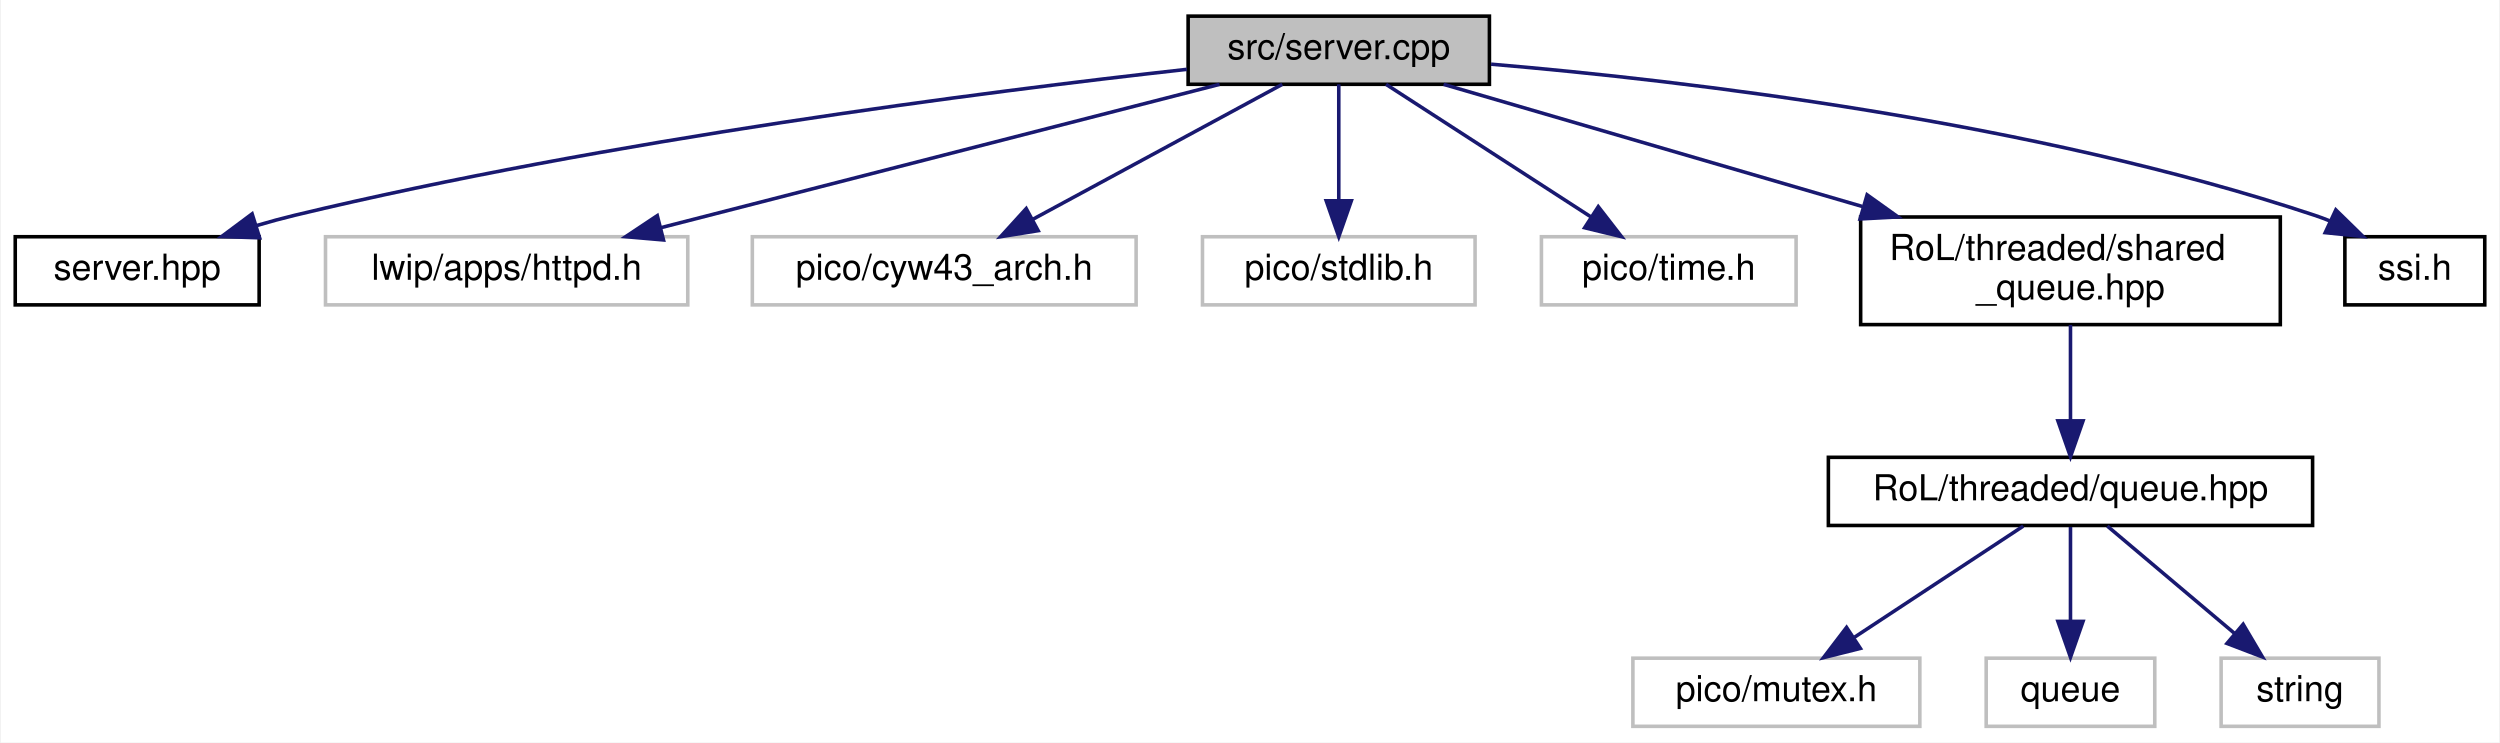
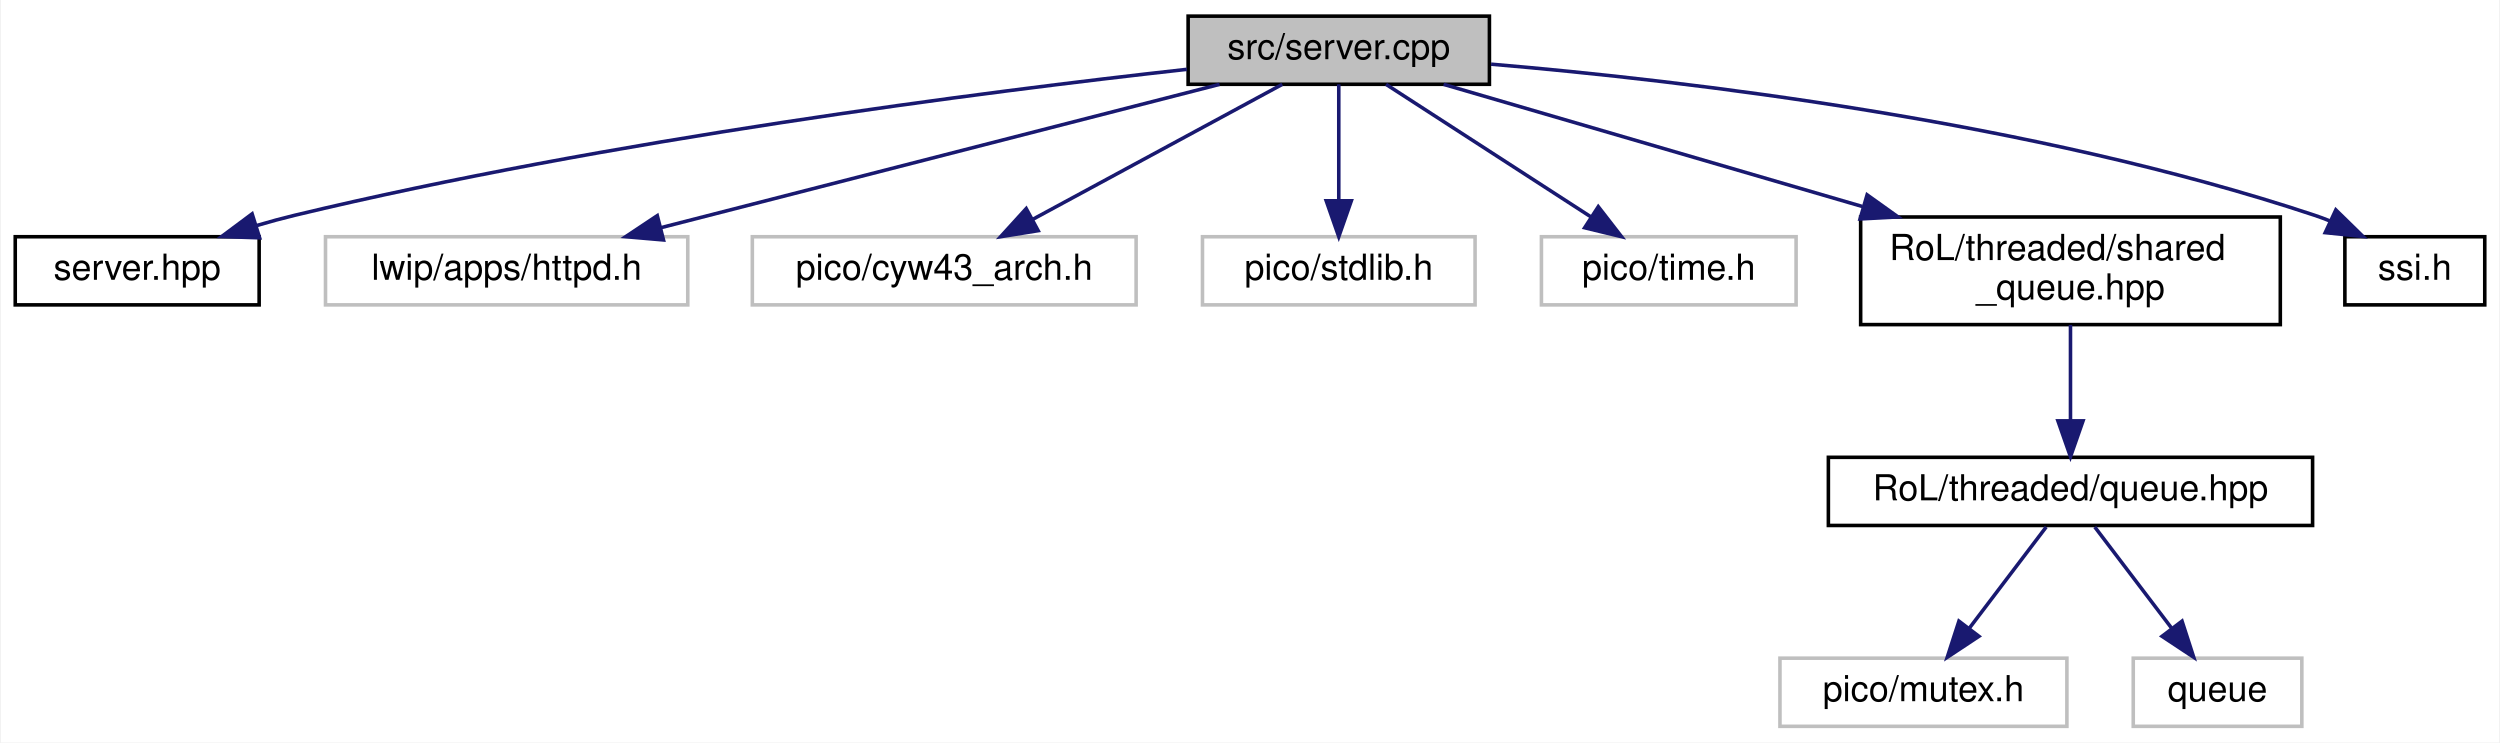
<svg xmlns="http://www.w3.org/2000/svg" xmlns:xlink="http://www.w3.org/1999/xlink" width="697pt" height="207pt" viewBox="0.00 0.00 696.50 207.00">
  <g id="graph0" class="graph" transform="scale(1 1) rotate(0) translate(4 203)">
    <polygon fill="white" stroke="transparent" points="-4,4 -4,-203 692.5,-203 692.5,4 -4,4" />
    <g id="node1" class="node">
      <g id="a_node1">
        <a xlink:title=" ">
          <polygon fill="#bfbfbf" stroke="black" points="327,-179.5 327,-198.5 411,-198.5 411,-179.5 327,-179.5" />
          <text text-anchor="middle" x="369" y="-186.5" font-family="Helvetica,sans-Serif" font-size="10.00">src/server.cpp</text>
        </a>
      </g>
    </g>
    <g id="node2" class="node">
      <g id="a_node2">
        <a xlink:href="server_8hpp.html" target="_top" xlink:title=" ">
          <polygon fill="white" stroke="black" points="0,-118 0,-137 68,-137 68,-118 0,-118" />
          <text text-anchor="middle" x="34" y="-125" font-family="Helvetica,sans-Serif" font-size="10.00">server.hpp</text>
        </a>
      </g>
    </g>
    <g id="edge1" class="edge">
      <path fill="none" stroke="midnightblue" d="M326.65,-183.67C269.62,-177.34 165.23,-163.97 78,-143 74.53,-142.17 70.95,-141.19 67.39,-140.14" />
      <polygon fill="midnightblue" stroke="midnightblue" points="68.13,-136.7 57.54,-137.05 66.04,-143.38 68.13,-136.7" />
    </g>
    <g id="node3" class="node">
      <g id="a_node3">
        <a xlink:title=" ">
          <polygon fill="white" stroke="#bfbfbf" points="86.5,-118 86.5,-137 187.5,-137 187.5,-118 86.5,-118" />
          <text text-anchor="middle" x="137" y="-125" font-family="Helvetica,sans-Serif" font-size="10.00">lwip/apps/httpd.h</text>
        </a>
      </g>
    </g>
    <g id="edge2" class="edge">
      <path fill="none" stroke="midnightblue" d="M335.76,-179.48C294.76,-168.96 224.97,-151.06 179.95,-139.51" />
      <polygon fill="midnightblue" stroke="midnightblue" points="180.73,-136.1 170.18,-137.01 179,-142.88 180.73,-136.1" />
    </g>
    <g id="node4" class="node">
      <g id="a_node4">
        <a xlink:title=" ">
          <polygon fill="white" stroke="#bfbfbf" points="205.5,-118 205.5,-137 312.5,-137 312.5,-118 205.5,-118" />
          <text text-anchor="middle" x="259" y="-125" font-family="Helvetica,sans-Serif" font-size="10.00">pico/cyw43_arch.h</text>
        </a>
      </g>
    </g>
    <g id="edge3" class="edge">
      <path fill="none" stroke="midnightblue" d="M353.24,-179.48C335.02,-169.62 304.83,-153.29 283.53,-141.77" />
      <polygon fill="midnightblue" stroke="midnightblue" points="285.19,-138.69 274.73,-137.01 281.86,-144.85 285.19,-138.69" />
    </g>
    <g id="node5" class="node">
      <g id="a_node5">
        <a xlink:title=" ">
          <polygon fill="white" stroke="#bfbfbf" points="331,-118 331,-137 407,-137 407,-118 331,-118" />
          <text text-anchor="middle" x="369" y="-125" font-family="Helvetica,sans-Serif" font-size="10.00">pico/stdlib.h</text>
        </a>
      </g>
    </g>
    <g id="edge4" class="edge">
      <path fill="none" stroke="midnightblue" d="M369,-179.48C369,-171.08 369,-157.98 369,-147.16" />
      <polygon fill="midnightblue" stroke="midnightblue" points="372.5,-147.01 369,-137.01 365.5,-147.01 372.5,-147.01" />
    </g>
    <g id="node6" class="node">
      <g id="a_node6">
        <a xlink:title=" ">
          <polygon fill="white" stroke="#bfbfbf" points="425.5,-118 425.5,-137 496.5,-137 496.5,-118 425.5,-118" />
          <text text-anchor="middle" x="461" y="-125" font-family="Helvetica,sans-Serif" font-size="10.00">pico/time.h</text>
        </a>
      </g>
    </g>
    <g id="edge5" class="edge">
      <path fill="none" stroke="midnightblue" d="M382.18,-179.48C397.07,-169.84 421.54,-154.02 439.27,-142.55" />
      <polygon fill="midnightblue" stroke="midnightblue" points="441.35,-145.38 447.84,-137.01 437.55,-139.5 441.35,-145.38" />
    </g>
    <g id="node7" class="node">
      <g id="a_node7">
        <a xlink:href="shared__queue_8hpp.html" target="_top" xlink:title=" ">
          <polygon fill="white" stroke="black" points="514.5,-112.5 514.5,-142.5 631.5,-142.5 631.5,-112.5 514.5,-112.5" />
          <text text-anchor="start" x="522.5" y="-130.5" font-family="Helvetica,sans-Serif" font-size="10.00">RoL/threaded/shared</text>
          <text text-anchor="middle" x="573" y="-119.5" font-family="Helvetica,sans-Serif" font-size="10.00">_queue.hpp</text>
        </a>
      </g>
    </g>
    <g id="edge6" class="edge">
      <path fill="none" stroke="midnightblue" d="M398.23,-179.48C428.57,-170.63 476.83,-156.55 514.96,-145.43" />
      <polygon fill="midnightblue" stroke="midnightblue" points="516.3,-148.68 524.92,-142.52 514.34,-141.96 516.3,-148.68" />
    </g>
-     <g id="node12" class="node">
-       <g id="a_node12">
+     <g id="node11" class="node">
+       <g id="a_node11">
        <a xlink:href="ssi_8h.html" target="_top" xlink:title=" ">
          <polygon fill="white" stroke="black" points="649.5,-118 649.5,-137 688.5,-137 688.5,-118 649.5,-118" />
          <text text-anchor="middle" x="669" y="-125" font-family="Helvetica,sans-Serif" font-size="10.00">ssi.h</text>
        </a>
      </g>
    </g>
-     <g id="edge11" class="edge">
+     <g id="edge10" class="edge">
      <path fill="none" stroke="midnightblue" d="M411.46,-185.11C465.83,-180.49 562.42,-169.12 641,-143 642.43,-142.53 643.87,-141.99 645.31,-141.4" />
      <polygon fill="midnightblue" stroke="midnightblue" points="646.98,-144.48 654.56,-137.07 644.02,-138.14 646.98,-144.48" />
    </g>
    <g id="node8" class="node">
      <g id="a_node8">
        <a xlink:href="queue_8hpp.html" target="_top" xlink:title=" ">
          <polygon fill="white" stroke="black" points="505.5,-56.5 505.5,-75.5 640.5,-75.5 640.5,-56.5 505.5,-56.5" />
          <text text-anchor="middle" x="573" y="-63.5" font-family="Helvetica,sans-Serif" font-size="10.00">RoL/threaded/queue.hpp</text>
        </a>
      </g>
    </g>
    <g id="edge7" class="edge">
      <path fill="none" stroke="midnightblue" d="M573,-112.4C573,-104.47 573,-94.46 573,-85.86" />
      <polygon fill="midnightblue" stroke="midnightblue" points="576.5,-85.66 573,-75.66 569.5,-85.66 576.5,-85.66" />
    </g>
    <g id="node9" class="node">
      <g id="a_node9">
        <a xlink:title=" ">
-           <polygon fill="white" stroke="#bfbfbf" points="451,-0.5 451,-19.5 531,-19.5 531,-0.5 451,-0.5" />
-           <text text-anchor="middle" x="491" y="-7.5" font-family="Helvetica,sans-Serif" font-size="10.00">pico/mutex.h</text>
+           <polygon fill="white" stroke="#bfbfbf" points="492,-0.5 492,-19.5 572,-19.5 572,-0.5 492,-0.5" />
+           <text text-anchor="middle" x="532" y="-7.5" font-family="Helvetica,sans-Serif" font-size="10.00">pico/mutex.h</text>
        </a>
      </g>
    </g>
    <g id="edge8" class="edge">
-       <path fill="none" stroke="midnightblue" d="M559.83,-56.32C547.15,-47.98 527.77,-35.21 512.79,-25.35" />
-       <polygon fill="midnightblue" stroke="midnightblue" points="514.42,-22.23 504.14,-19.65 510.57,-28.08 514.42,-22.23" />
+       <path fill="none" stroke="midnightblue" d="M566.23,-56.08C560.44,-48.46 551.94,-37.26 544.86,-27.94" />
+       <polygon fill="midnightblue" stroke="midnightblue" points="547.48,-25.6 538.64,-19.75 541.9,-29.83 547.48,-25.6" />
    </g>
    <g id="node10" class="node">
      <g id="a_node10">
        <a xlink:title=" ">
-           <polygon fill="white" stroke="#bfbfbf" points="549.5,-0.5 549.5,-19.5 596.5,-19.5 596.5,-0.5 549.5,-0.5" />
-           <text text-anchor="middle" x="573" y="-7.5" font-family="Helvetica,sans-Serif" font-size="10.00">queue</text>
+           <polygon fill="white" stroke="#bfbfbf" points="590.5,-0.5 590.5,-19.5 637.5,-19.5 637.5,-0.5 590.5,-0.5" />
+           <text text-anchor="middle" x="614" y="-7.5" font-family="Helvetica,sans-Serif" font-size="10.00">queue</text>
        </a>
      </g>
    </g>
    <g id="edge9" class="edge">
-       <path fill="none" stroke="midnightblue" d="M573,-56.08C573,-49.01 573,-38.86 573,-29.99" />
-       <polygon fill="midnightblue" stroke="midnightblue" points="576.5,-29.75 573,-19.75 569.5,-29.75 576.5,-29.75" />
-     </g>
-     <g id="node11" class="node">
-       <g id="a_node11">
-         <a xlink:title=" ">
-           <polygon fill="white" stroke="#bfbfbf" points="615,-0.5 615,-19.5 659,-19.5 659,-0.5 615,-0.5" />
-           <text text-anchor="middle" x="637" y="-7.5" font-family="Helvetica,sans-Serif" font-size="10.00">string</text>
-         </a>
-       </g>
-     </g>
-     <g id="edge10" class="edge">
-       <path fill="none" stroke="midnightblue" d="M583.28,-56.32C592.84,-48.26 607.28,-36.08 618.78,-26.37" />
-       <polygon fill="midnightblue" stroke="midnightblue" points="621.14,-28.96 626.53,-19.83 616.63,-23.61 621.14,-28.96" />
+       <path fill="none" stroke="midnightblue" d="M579.77,-56.08C585.56,-48.46 594.06,-37.26 601.14,-27.94" />
+       <polygon fill="midnightblue" stroke="midnightblue" points="604.1,-29.83 607.36,-19.75 598.52,-25.6 604.1,-29.83" />
    </g>
  </g>
</svg>
